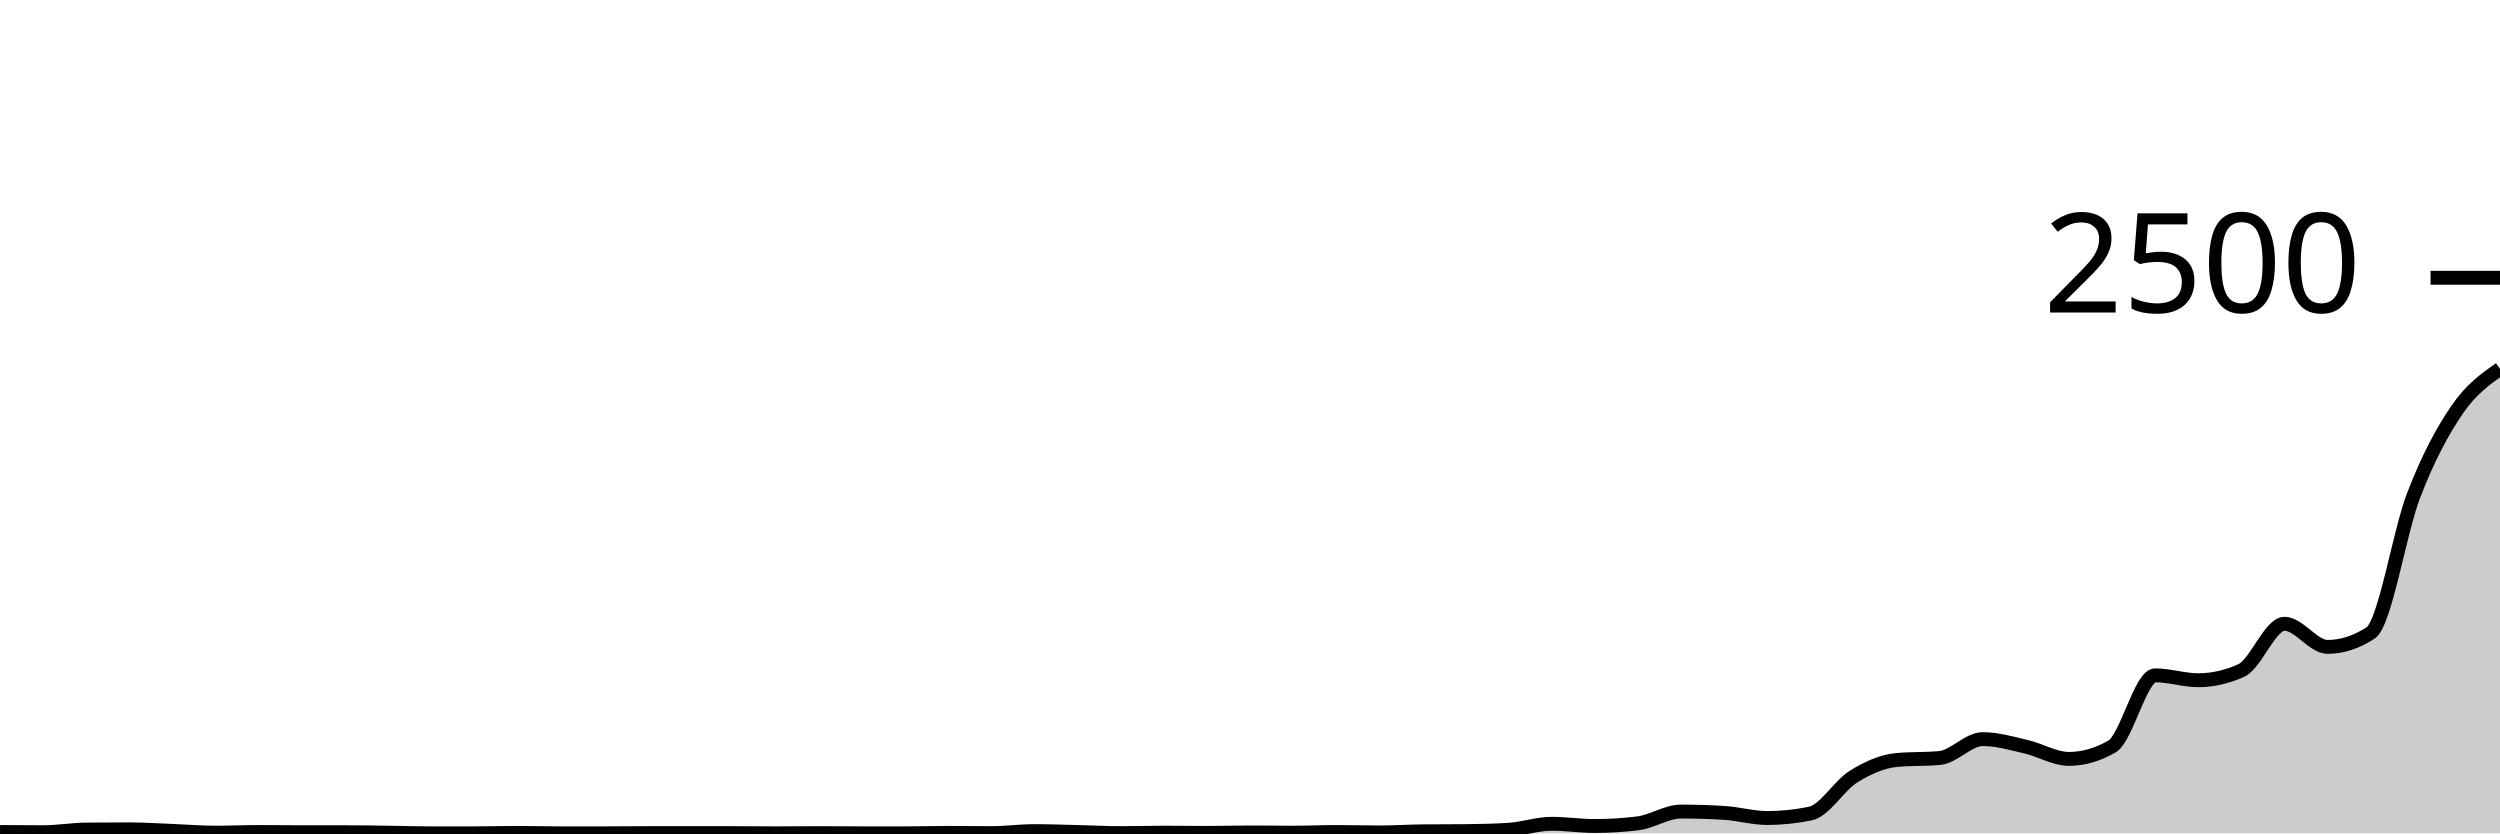
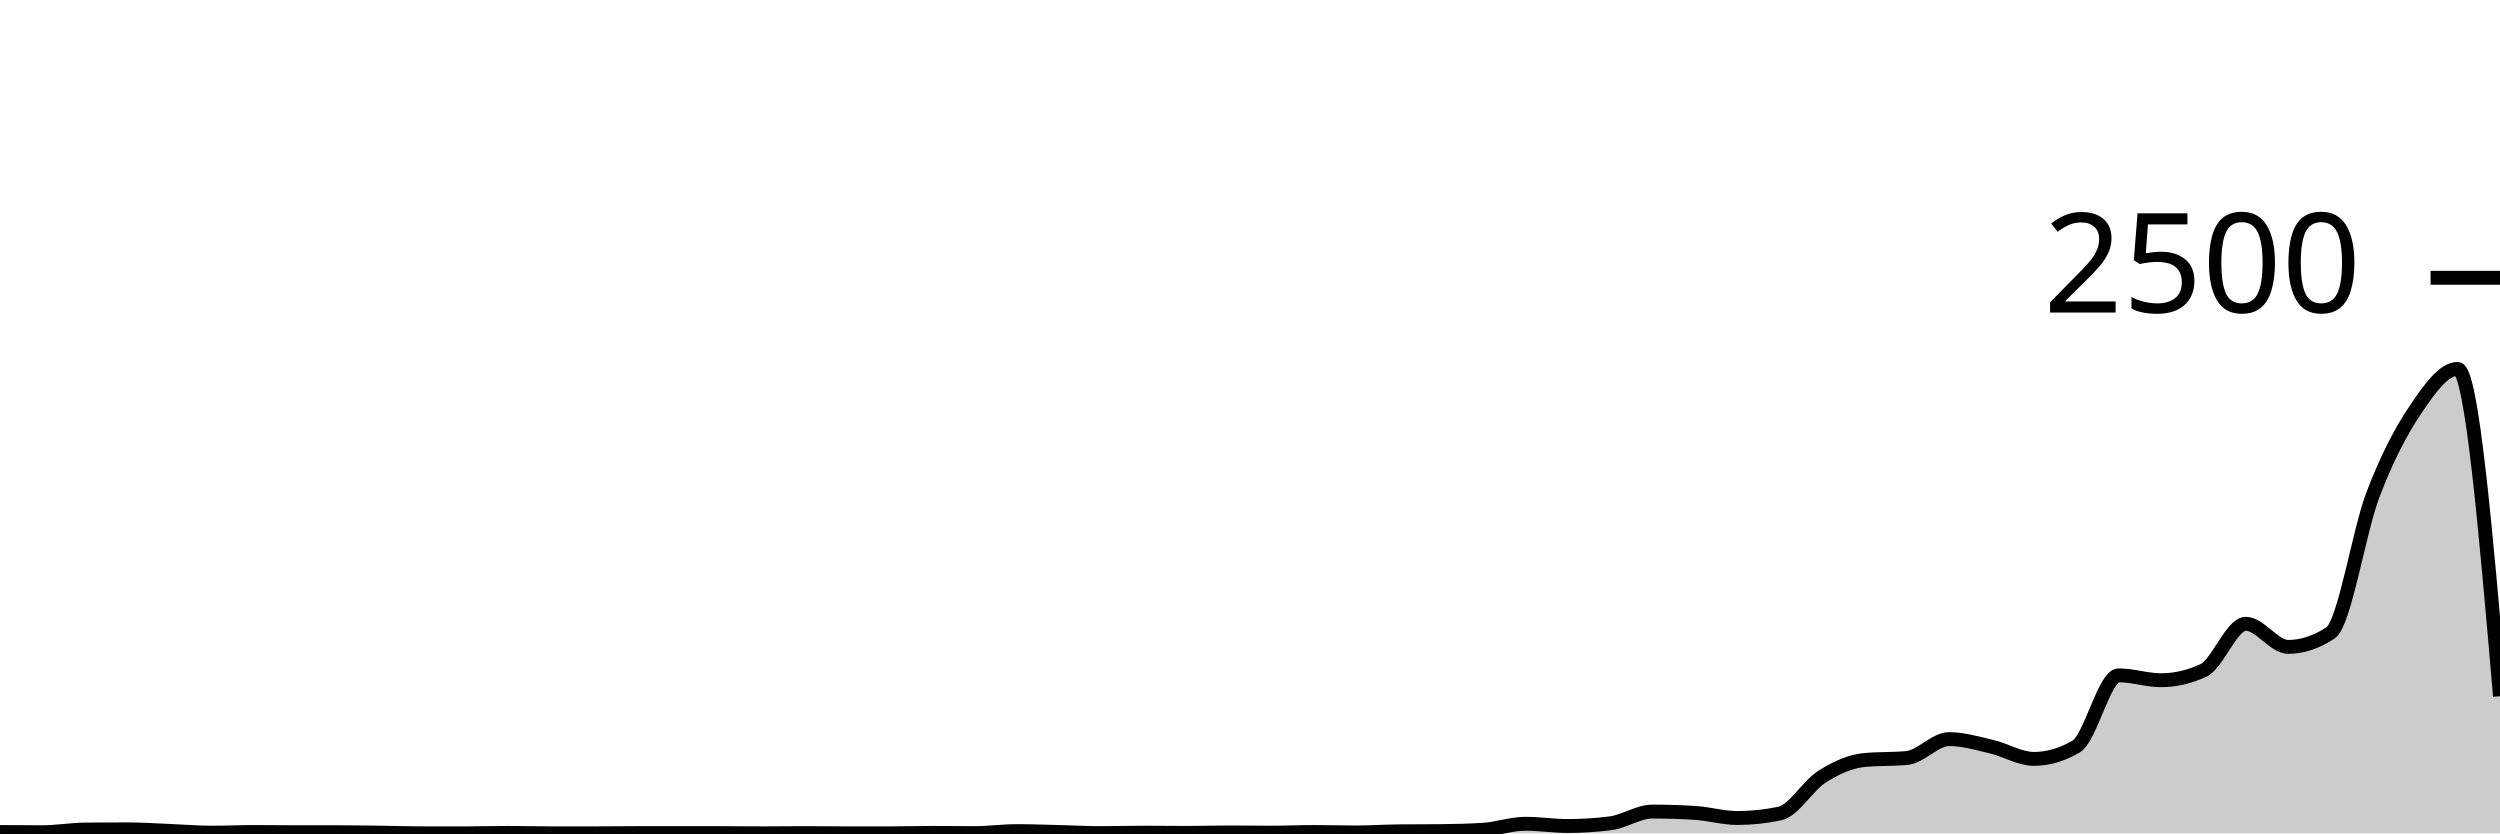
<svg xmlns="http://www.w3.org/2000/svg" viewBox="0 0 180 60">
  <g transform="translate(0,20)">
-     <path class="area" fill="rgba(0, 0, 0, 0.2)" d="M0,39.904C1.034,39.912,2.069,39.92,3.103,39.92C4.138,39.92,5.172,39.739,6.207,39.728C7.241,39.717,8.276,39.712,9.31,39.712C10.345,39.712,11.379,39.784,12.414,39.824C13.448,39.864,14.483,39.952,15.517,39.952C16.552,39.952,17.586,39.904,18.621,39.904C19.655,39.904,20.69,39.92,21.724,39.92C22.759,39.92,23.793,39.92,24.828,39.92C25.862,39.92,26.897,39.939,27.931,39.952C28.966,39.965,30,40,31.034,40C32.069,40,33.103,40,34.138,40C35.172,40,36.207,39.968,37.241,39.968C38.276,39.968,39.31,40,40.345,40C41.379,40,42.414,40,43.448,40C44.483,40,45.517,39.984,46.552,39.984C47.586,39.984,48.621,39.984,49.655,39.984C50.69,39.984,51.724,39.984,52.759,39.984C53.793,39.984,54.828,40,55.862,40C56.897,40,57.931,39.984,58.966,39.984C60,39.984,61.034,40,62.069,40C63.103,40,64.138,40,65.172,40C66.207,40,67.241,39.968,68.276,39.968C69.31,39.968,70.345,39.984,71.379,39.984C72.414,39.984,73.448,39.84,74.483,39.84C75.517,39.84,76.552,39.88,77.586,39.904C78.621,39.928,79.655,39.984,80.69,39.984C81.724,39.984,82.759,39.952,83.793,39.952C84.828,39.952,85.862,39.968,86.897,39.968C87.931,39.968,88.966,39.936,90,39.936C91.034,39.936,92.069,39.952,93.103,39.952C94.138,39.952,95.172,39.904,96.207,39.904C97.241,39.904,98.276,39.936,99.31,39.936C100.345,39.936,101.379,39.867,102.414,39.856C103.448,39.845,104.483,39.851,105.517,39.84C106.552,39.829,107.586,39.808,108.621,39.744C109.655,39.68,110.69,39.312,111.724,39.312C112.759,39.312,113.793,39.472,114.828,39.472C115.862,39.472,116.897,39.408,117.931,39.28C118.966,39.152,120,38.432,121.034,38.432C122.069,38.432,123.103,38.464,124.138,38.528C125.172,38.592,126.207,38.896,127.241,38.896C128.276,38.896,129.31,38.789,130.345,38.576C131.379,38.363,132.414,36.563,133.448,35.92C134.483,35.277,135.517,34.816,136.552,34.72C137.586,34.624,138.621,34.672,139.655,34.576C140.69,34.48,141.724,33.216,142.759,33.216C143.793,33.216,144.828,33.523,145.862,33.76C146.897,33.997,147.931,34.64,148.966,34.64C150,34.64,151.034,34.341,152.069,33.744C153.103,33.147,154.138,28.624,155.172,28.624C156.207,28.624,157.241,28.976,158.276,28.976C159.31,28.976,160.345,28.741,161.379,28.272C162.414,27.803,163.448,24.912,164.483,24.912C165.517,24.912,166.552,26.576,167.586,26.576C168.621,26.576,169.655,26.24,170.69,25.568C171.724,24.896,172.759,18.307,173.793,15.632C174.828,12.957,175.862,11.032,176.897,9.52C177.931,8.008,178.966,7.284,180,6.56L180,40C178.966,40,177.931,40,176.897,40C175.862,40,174.828,40,173.793,40C172.759,40,171.724,40,170.69,40C169.655,40,168.621,40,167.586,40C166.552,40,165.517,40,164.483,40C163.448,40,162.414,40,161.379,40C160.345,40,159.31,40,158.276,40C157.241,40,156.207,40,155.172,40C154.138,40,153.103,40,152.069,40C151.034,40,150,40,148.966,40C147.931,40,146.897,40,145.862,40C144.828,40,143.793,40,142.759,40C141.724,40,140.69,40,139.655,40C138.621,40,137.586,40,136.552,40C135.517,40,134.483,40,133.448,40C132.414,40,131.379,40,130.345,40C129.31,40,128.276,40,127.241,40C126.207,40,125.172,40,124.138,40C123.103,40,122.069,40,121.034,40C120,40,118.966,40,117.931,40C116.897,40,115.862,40,114.828,40C113.793,40,112.759,40,111.724,40C110.69,40,109.655,40,108.621,40C107.586,40,106.552,40,105.517,40C104.483,40,103.448,40,102.414,40C101.379,40,100.345,40,99.31,40C98.276,40,97.241,40,96.207,40C95.172,40,94.138,40,93.103,40C92.069,40,91.034,40,90,40C88.966,40,87.931,40,86.897,40C85.862,40,84.828,40,83.793,40C82.759,40,81.724,40,80.69,40C79.655,40,78.621,40,77.586,40C76.552,40,75.517,40,74.483,40C73.448,40,72.414,40,71.379,40C70.345,40,69.31,40,68.276,40C67.241,40,66.207,40,65.172,40C64.138,40,63.103,40,62.069,40C61.034,40,60,40,58.966,40C57.931,40,56.897,40,55.862,40C54.828,40,53.793,40,52.759,40C51.724,40,50.69,40,49.655,40C48.621,40,47.586,40,46.552,40C45.517,40,44.483,40,43.448,40C42.414,40,41.379,40,40.345,40C39.31,40,38.276,40,37.241,40C36.207,40,35.172,40,34.138,40C33.103,40,32.069,40,31.034,40C30,40,28.966,40,27.931,40C26.897,40,25.862,40,24.828,40C23.793,40,22.759,40,21.724,40C20.69,40,19.655,40,18.621,40C17.586,40,16.552,40,15.517,40C14.483,40,13.448,40,12.414,40C11.379,40,10.345,40,9.31,40C8.276,40,7.241,40,6.207,40C5.172,40,4.138,40,3.103,40C2.069,40,1.034,40,0,40Z" />
-     <path class="line" stroke="black" fill="none" d="M0,39.904C1.034,39.912,2.069,39.92,3.103,39.92C4.138,39.92,5.172,39.739,6.207,39.728C7.241,39.717,8.276,39.712,9.31,39.712C10.345,39.712,11.379,39.784,12.414,39.824C13.448,39.864,14.483,39.952,15.517,39.952C16.552,39.952,17.586,39.904,18.621,39.904C19.655,39.904,20.69,39.92,21.724,39.92C22.759,39.92,23.793,39.92,24.828,39.92C25.862,39.92,26.897,39.939,27.931,39.952C28.966,39.965,30,40,31.034,40C32.069,40,33.103,40,34.138,40C35.172,40,36.207,39.968,37.241,39.968C38.276,39.968,39.31,40,40.345,40C41.379,40,42.414,40,43.448,40C44.483,40,45.517,39.984,46.552,39.984C47.586,39.984,48.621,39.984,49.655,39.984C50.69,39.984,51.724,39.984,52.759,39.984C53.793,39.984,54.828,40,55.862,40C56.897,40,57.931,39.984,58.966,39.984C60,39.984,61.034,40,62.069,40C63.103,40,64.138,40,65.172,40C66.207,40,67.241,39.968,68.276,39.968C69.31,39.968,70.345,39.984,71.379,39.984C72.414,39.984,73.448,39.84,74.483,39.84C75.517,39.84,76.552,39.88,77.586,39.904C78.621,39.928,79.655,39.984,80.69,39.984C81.724,39.984,82.759,39.952,83.793,39.952C84.828,39.952,85.862,39.968,86.897,39.968C87.931,39.968,88.966,39.936,90,39.936C91.034,39.936,92.069,39.952,93.103,39.952C94.138,39.952,95.172,39.904,96.207,39.904C97.241,39.904,98.276,39.936,99.31,39.936C100.345,39.936,101.379,39.867,102.414,39.856C103.448,39.845,104.483,39.851,105.517,39.84C106.552,39.829,107.586,39.808,108.621,39.744C109.655,39.68,110.69,39.312,111.724,39.312C112.759,39.312,113.793,39.472,114.828,39.472C115.862,39.472,116.897,39.408,117.931,39.28C118.966,39.152,120,38.432,121.034,38.432C122.069,38.432,123.103,38.464,124.138,38.528C125.172,38.592,126.207,38.896,127.241,38.896C128.276,38.896,129.31,38.789,130.345,38.576C131.379,38.363,132.414,36.563,133.448,35.92C134.483,35.277,135.517,34.816,136.552,34.72C137.586,34.624,138.621,34.672,139.655,34.576C140.69,34.48,141.724,33.216,142.759,33.216C143.793,33.216,144.828,33.523,145.862,33.76C146.897,33.997,147.931,34.64,148.966,34.64C150,34.64,151.034,34.341,152.069,33.744C153.103,33.147,154.138,28.624,155.172,28.624C156.207,28.624,157.241,28.976,158.276,28.976C159.31,28.976,160.345,28.741,161.379,28.272C162.414,27.803,163.448,24.912,164.483,24.912C165.517,24.912,166.552,26.576,167.586,26.576C168.621,26.576,169.655,26.24,170.69,25.568C171.724,24.896,172.759,18.307,173.793,15.632C174.828,12.957,175.862,11.032,176.897,9.52C177.931,8.008,178.966,7.284,180,6.56" />
+     <path class="area" fill="rgba(0, 0, 0, 0.2)" d="M0,39.904C1.017,39.912,2.034,39.92,3.051,39.92C4.068,39.92,5.085,39.739,6.102,39.728C7.119,39.717,8.136,39.712,9.153,39.712C10.169,39.712,11.186,39.784,12.203,39.824C13.22,39.864,14.237,39.952,15.254,39.952C16.271,39.952,17.288,39.904,18.305,39.904C19.322,39.904,20.339,39.92,21.356,39.92C22.373,39.92,23.39,39.92,24.407,39.92C25.424,39.92,26.441,39.939,27.458,39.952C28.475,39.965,29.492,40,30.508,40C31.525,40,32.542,40,33.559,40C34.576,40,35.593,39.968,36.61,39.968C37.627,39.968,38.644,40,39.661,40C40.678,40,41.695,40,42.712,40C43.729,40,44.746,39.984,45.763,39.984C46.78,39.984,47.797,39.984,48.814,39.984C49.831,39.984,50.847,39.984,51.864,39.984C52.881,39.984,53.898,40,54.915,40C55.932,40,56.949,39.984,57.966,39.984C58.983,39.984,60,40,61.017,40C62.034,40,63.051,40,64.068,40C65.085,40,66.102,39.968,67.119,39.968C68.136,39.968,69.153,39.984,70.169,39.984C71.186,39.984,72.203,39.84,73.22,39.84C74.237,39.84,75.254,39.88,76.271,39.904C77.288,39.928,78.305,39.984,79.322,39.984C80.339,39.984,81.356,39.952,82.373,39.952C83.39,39.952,84.407,39.968,85.424,39.968C86.441,39.968,87.458,39.936,88.475,39.936C89.492,39.936,90.508,39.952,91.525,39.952C92.542,39.952,93.559,39.904,94.576,39.904C95.593,39.904,96.61,39.936,97.627,39.936C98.644,39.936,99.661,39.867,100.678,39.856C101.695,39.845,102.712,39.851,103.729,39.84C104.746,39.829,105.763,39.808,106.78,39.744C107.797,39.68,108.814,39.312,109.831,39.312C110.847,39.312,111.864,39.472,112.881,39.472C113.898,39.472,114.915,39.408,115.932,39.28C116.949,39.152,117.966,38.432,118.983,38.432C120,38.432,121.017,38.464,122.034,38.528C123.051,38.592,124.068,38.896,125.085,38.896C126.102,38.896,127.119,38.789,128.136,38.576C129.153,38.363,130.169,36.563,131.186,35.92C132.203,35.277,133.22,34.816,134.237,34.72C135.254,34.624,136.271,34.672,137.288,34.576C138.305,34.48,139.322,33.216,140.339,33.216C141.356,33.216,142.373,33.523,143.39,33.76C144.407,33.997,145.424,34.64,146.441,34.64C147.458,34.64,148.475,34.341,149.492,33.744C150.508,33.147,151.525,28.624,152.542,28.624C153.559,28.624,154.576,28.976,155.593,28.976C156.61,28.976,157.627,28.741,158.644,28.272C159.661,27.803,160.678,24.912,161.695,24.912C162.712,24.912,163.729,26.576,164.746,26.576C165.763,26.576,166.78,26.24,167.797,25.568C168.814,24.896,169.831,18.307,170.847,15.632C171.864,12.957,172.881,11.032,173.898,9.52C174.915,8.008,175.932,6.56,176.949,6.56C177.966,6.56,178.983,18.344,180,30.128L180,40C178.983,40,177.966,40,176.949,40C175.932,40,174.915,40,173.898,40C172.881,40,171.864,40,170.847,40C169.831,40,168.814,40,167.797,40C166.78,40,165.763,40,164.746,40C163.729,40,162.712,40,161.695,40C160.678,40,159.661,40,158.644,40C157.627,40,156.61,40,155.593,40C154.576,40,153.559,40,152.542,40C151.525,40,150.508,40,149.492,40C148.475,40,147.458,40,146.441,40C145.424,40,144.407,40,143.39,40C142.373,40,141.356,40,140.339,40C139.322,40,138.305,40,137.288,40C136.271,40,135.254,40,134.237,40C133.22,40,132.203,40,131.186,40C130.169,40,129.153,40,128.136,40C127.119,40,126.102,40,125.085,40C124.068,40,123.051,40,122.034,40C121.017,40,120,40,118.983,40C117.966,40,116.949,40,115.932,40C114.915,40,113.898,40,112.881,40C111.864,40,110.847,40,109.831,40C108.814,40,107.797,40,106.78,40C105.763,40,104.746,40,103.729,40C102.712,40,101.695,40,100.678,40C99.661,40,98.644,40,97.627,40C96.61,40,95.593,40,94.576,40C93.559,40,92.542,40,91.525,40C90.508,40,89.492,40,88.475,40C87.458,40,86.441,40,85.424,40C84.407,40,83.39,40,82.373,40C81.356,40,80.339,40,79.322,40C78.305,40,77.288,40,76.271,40C75.254,40,74.237,40,73.22,40C72.203,40,71.186,40,70.169,40C69.153,40,68.136,40,67.119,40C66.102,40,65.085,40,64.068,40C63.051,40,62.034,40,61.017,40C60,40,58.983,40,57.966,40C56.949,40,55.932,40,54.915,40C53.898,40,52.881,40,51.864,40C50.847,40,49.831,40,48.814,40C47.797,40,46.78,40,45.763,40C44.746,40,43.729,40,42.712,40C41.695,40,40.678,40,39.661,40C38.644,40,37.627,40,36.61,40C35.593,40,34.576,40,33.559,40C32.542,40,31.525,40,30.508,40C29.492,40,28.475,40,27.458,40C26.441,40,25.424,40,24.407,40C23.39,40,22.373,40,21.356,40C20.339,40,19.322,40,18.305,40C17.288,40,16.271,40,15.254,40C14.237,40,13.22,40,12.203,40C11.186,40,10.169,40,9.153,40C8.136,40,7.119,40,6.102,40C5.085,40,4.068,40,3.051,40C2.034,40,1.017,40,0,40Z" />
+     <path class="line" stroke="black" fill="none" d="M0,39.904C1.017,39.912,2.034,39.92,3.051,39.92C4.068,39.92,5.085,39.739,6.102,39.728C7.119,39.717,8.136,39.712,9.153,39.712C10.169,39.712,11.186,39.784,12.203,39.824C13.22,39.864,14.237,39.952,15.254,39.952C16.271,39.952,17.288,39.904,18.305,39.904C19.322,39.904,20.339,39.92,21.356,39.92C22.373,39.92,23.39,39.92,24.407,39.92C25.424,39.92,26.441,39.939,27.458,39.952C28.475,39.965,29.492,40,30.508,40C31.525,40,32.542,40,33.559,40C34.576,40,35.593,39.968,36.61,39.968C37.627,39.968,38.644,40,39.661,40C40.678,40,41.695,40,42.712,40C43.729,40,44.746,39.984,45.763,39.984C46.78,39.984,47.797,39.984,48.814,39.984C49.831,39.984,50.847,39.984,51.864,39.984C52.881,39.984,53.898,40,54.915,40C55.932,40,56.949,39.984,57.966,39.984C58.983,39.984,60,40,61.017,40C62.034,40,63.051,40,64.068,40C65.085,40,66.102,39.968,67.119,39.968C68.136,39.968,69.153,39.984,70.169,39.984C71.186,39.984,72.203,39.84,73.22,39.84C74.237,39.84,75.254,39.88,76.271,39.904C77.288,39.928,78.305,39.984,79.322,39.984C80.339,39.984,81.356,39.952,82.373,39.952C83.39,39.952,84.407,39.968,85.424,39.968C86.441,39.968,87.458,39.936,88.475,39.936C89.492,39.936,90.508,39.952,91.525,39.952C92.542,39.952,93.559,39.904,94.576,39.904C95.593,39.904,96.61,39.936,97.627,39.936C98.644,39.936,99.661,39.867,100.678,39.856C101.695,39.845,102.712,39.851,103.729,39.84C104.746,39.829,105.763,39.808,106.78,39.744C107.797,39.68,108.814,39.312,109.831,39.312C110.847,39.312,111.864,39.472,112.881,39.472C113.898,39.472,114.915,39.408,115.932,39.28C116.949,39.152,117.966,38.432,118.983,38.432C120,38.432,121.017,38.464,122.034,38.528C123.051,38.592,124.068,38.896,125.085,38.896C126.102,38.896,127.119,38.789,128.136,38.576C129.153,38.363,130.169,36.563,131.186,35.92C132.203,35.277,133.22,34.816,134.237,34.72C135.254,34.624,136.271,34.672,137.288,34.576C138.305,34.48,139.322,33.216,140.339,33.216C141.356,33.216,142.373,33.523,143.39,33.76C144.407,33.997,145.424,34.64,146.441,34.64C147.458,34.64,148.475,34.341,149.492,33.744C150.508,33.147,151.525,28.624,152.542,28.624C153.559,28.624,154.576,28.976,155.593,28.976C156.61,28.976,157.627,28.741,158.644,28.272C159.661,27.803,160.678,24.912,161.695,24.912C162.712,24.912,163.729,26.576,164.746,26.576C165.763,26.576,166.78,26.24,167.797,25.568C168.814,24.896,169.831,18.307,170.847,15.632C171.864,12.957,172.881,11.032,173.898,9.52C174.915,8.008,175.932,6.56,176.949,6.56C177.966,6.56,178.983,18.344,180,30.128" />
    <path class="axis-ceiling" stroke-width="1" stroke="black" fill="none" d="M175,0L180,0" />
    <text class="axis-ceiling-label" font-family="sans-serif" text-anchor="end" font-size="10px" x="170" y="2.5">2500</text>
  </g>
</svg>
